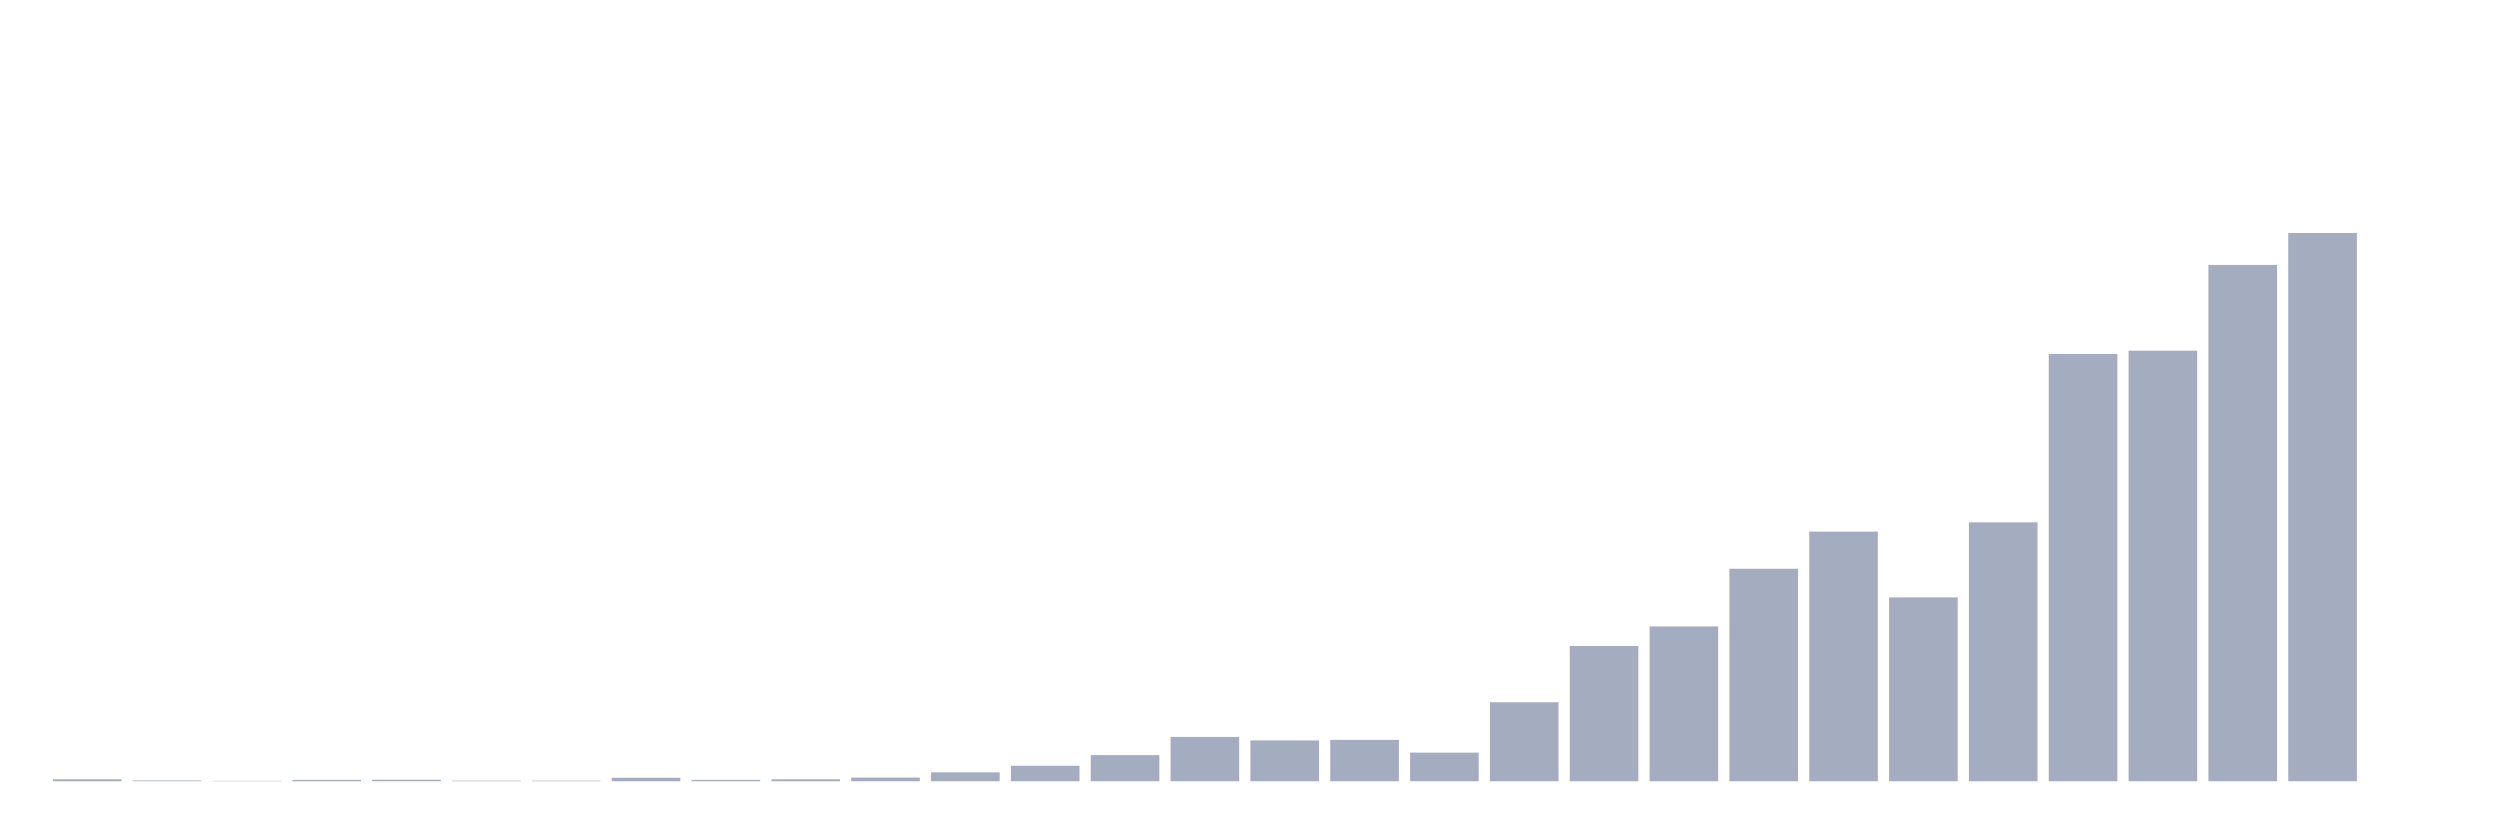
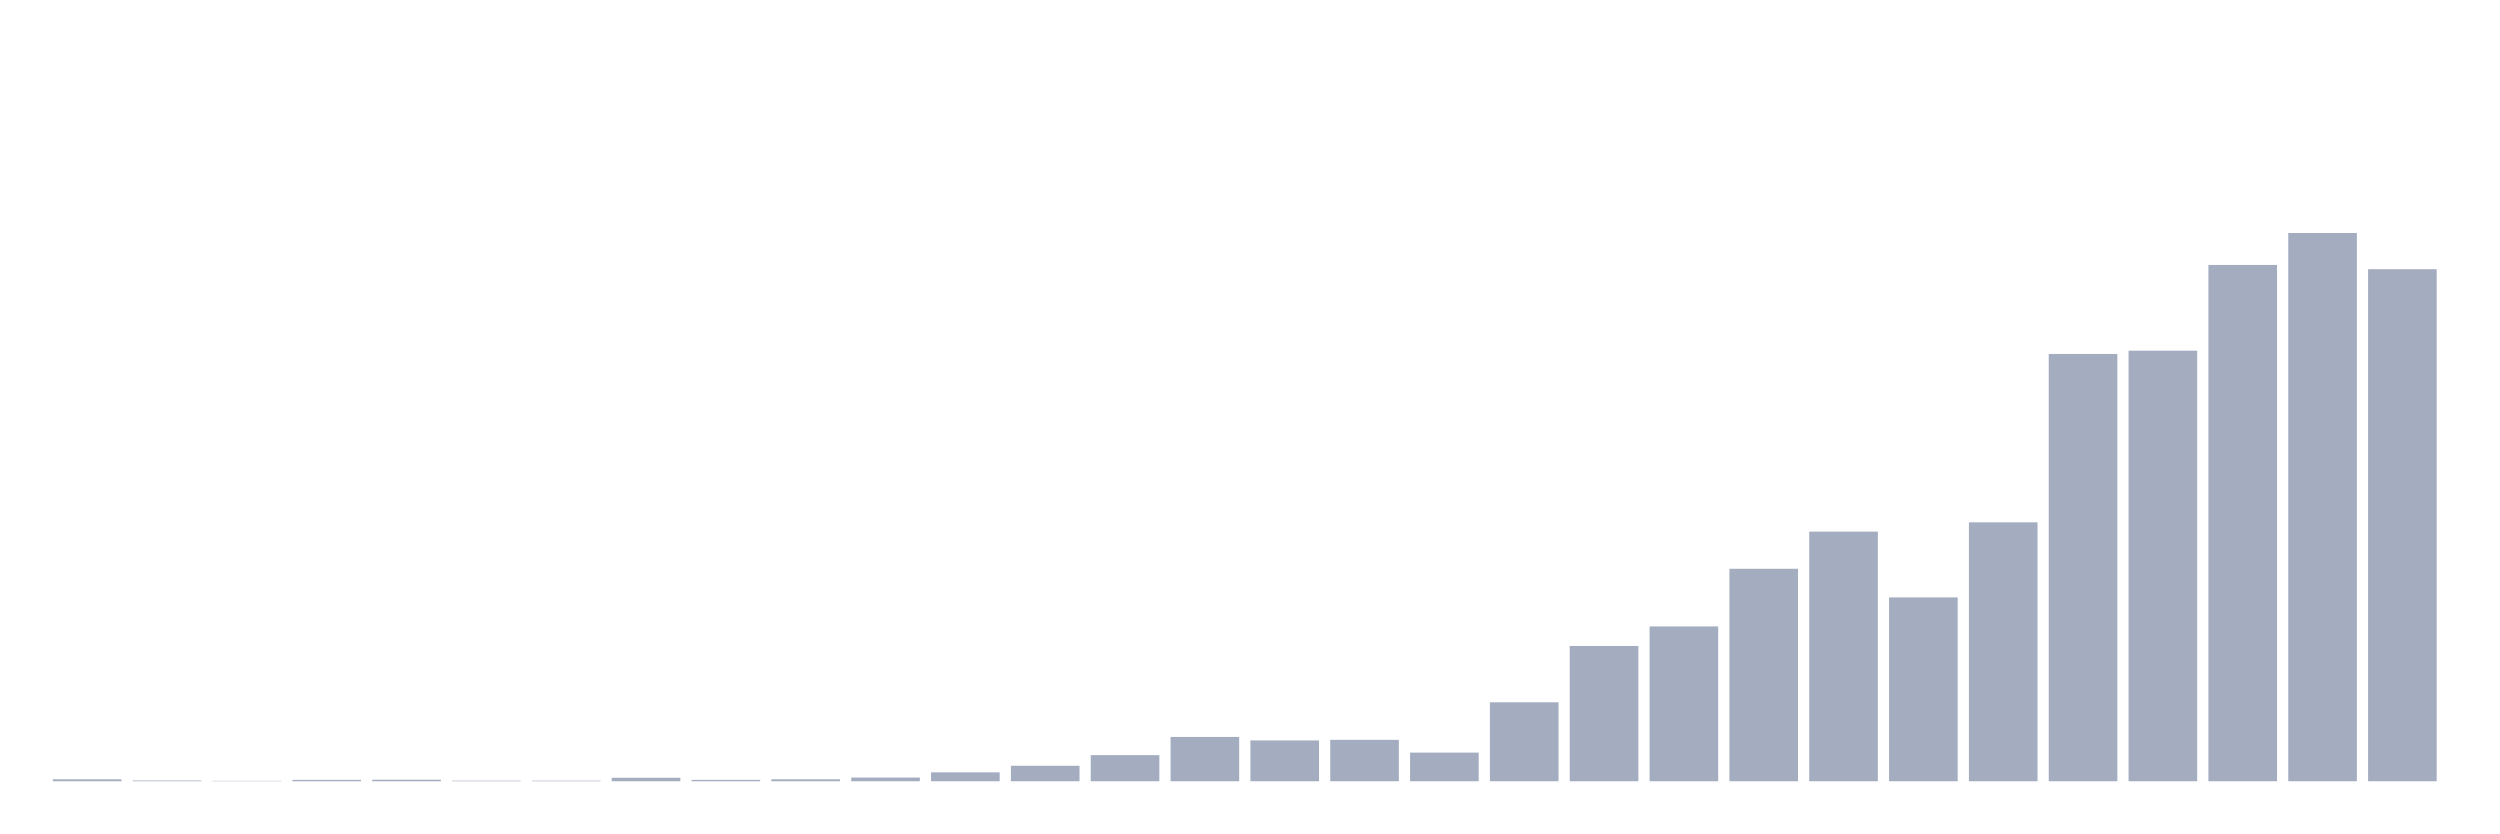
<svg xmlns="http://www.w3.org/2000/svg" viewBox="0 0 480 160">
  <g transform="translate(10,10)">
    <rect class="bar" x="0.153" width="13.175" y="139.628" height="0.372" fill="rgb(164,173,192)" />
    <rect class="bar" x="15.482" width="13.175" y="139.851" height="0.149" fill="rgb(164,173,192)" />
    <rect class="bar" x="30.81" width="13.175" y="139.926" height="0.074" fill="rgb(164,173,192)" />
    <rect class="bar" x="46.138" width="13.175" y="139.74" height="0.26" fill="rgb(164,173,192)" />
    <rect class="bar" x="61.466" width="13.175" y="139.703" height="0.297" fill="rgb(164,173,192)" />
    <rect class="bar" x="76.794" width="13.175" y="139.889" height="0.111" fill="rgb(164,173,192)" />
    <rect class="bar" x="92.123" width="13.175" y="139.889" height="0.111" fill="rgb(164,173,192)" />
    <rect class="bar" x="107.451" width="13.175" y="139.331" height="0.669" fill="rgb(164,173,192)" />
    <rect class="bar" x="122.779" width="13.175" y="139.74" height="0.26" fill="rgb(164,173,192)" />
    <rect class="bar" x="138.107" width="13.175" y="139.628" height="0.372" fill="rgb(164,173,192)" />
    <rect class="bar" x="153.436" width="13.175" y="139.294" height="0.706" fill="rgb(164,173,192)" />
    <rect class="bar" x="168.764" width="13.175" y="138.291" height="1.709" fill="rgb(164,173,192)" />
    <rect class="bar" x="184.092" width="13.175" y="137.028" height="2.972" fill="rgb(164,173,192)" />
    <rect class="bar" x="199.42" width="13.175" y="134.984" height="5.016" fill="rgb(164,173,192)" />
    <rect class="bar" x="214.748" width="13.175" y="131.491" height="8.509" fill="rgb(164,173,192)" />
    <rect class="bar" x="230.077" width="13.175" y="132.16" height="7.84" fill="rgb(164,173,192)" />
    <rect class="bar" x="245.405" width="13.175" y="132.049" height="7.951" fill="rgb(164,173,192)" />
    <rect class="bar" x="260.733" width="13.175" y="134.501" height="5.499" fill="rgb(164,173,192)" />
    <rect class="bar" x="276.061" width="13.175" y="124.84" height="15.16" fill="rgb(164,173,192)" />
    <rect class="bar" x="291.39" width="13.175" y="114.028" height="25.972" fill="rgb(164,173,192)" />
    <rect class="bar" x="306.718" width="13.175" y="110.275" height="29.725" fill="rgb(164,173,192)" />
    <rect class="bar" x="322.046" width="13.175" y="99.203" height="40.797" fill="rgb(164,173,192)" />
    <rect class="bar" x="337.374" width="13.175" y="92.069" height="47.931" fill="rgb(164,173,192)" />
    <rect class="bar" x="352.702" width="13.175" y="104.702" height="35.298" fill="rgb(164,173,192)" />
    <rect class="bar" x="368.031" width="13.175" y="90.285" height="49.715" fill="rgb(164,173,192)" />
    <rect class="bar" x="383.359" width="13.175" y="57.959" height="82.041" fill="rgb(164,173,192)" />
    <rect class="bar" x="398.687" width="13.175" y="57.328" height="82.672" fill="rgb(164,173,192)" />
    <rect class="bar" x="414.015" width="13.175" y="40.868" height="99.132" fill="rgb(164,173,192)" />
    <rect class="bar" x="429.344" width="13.175" y="34.737" height="105.263" fill="rgb(164,173,192)" />
-     <rect class="bar" x="444.672" width="13.175" y="140" height="0" fill="rgb(164,173,192)" />
+     <rect class="bar" x="444.672" width="13.175" y="41.685" height="98.315" fill="rgb(164,173,192)" />
  </g>
</svg>
